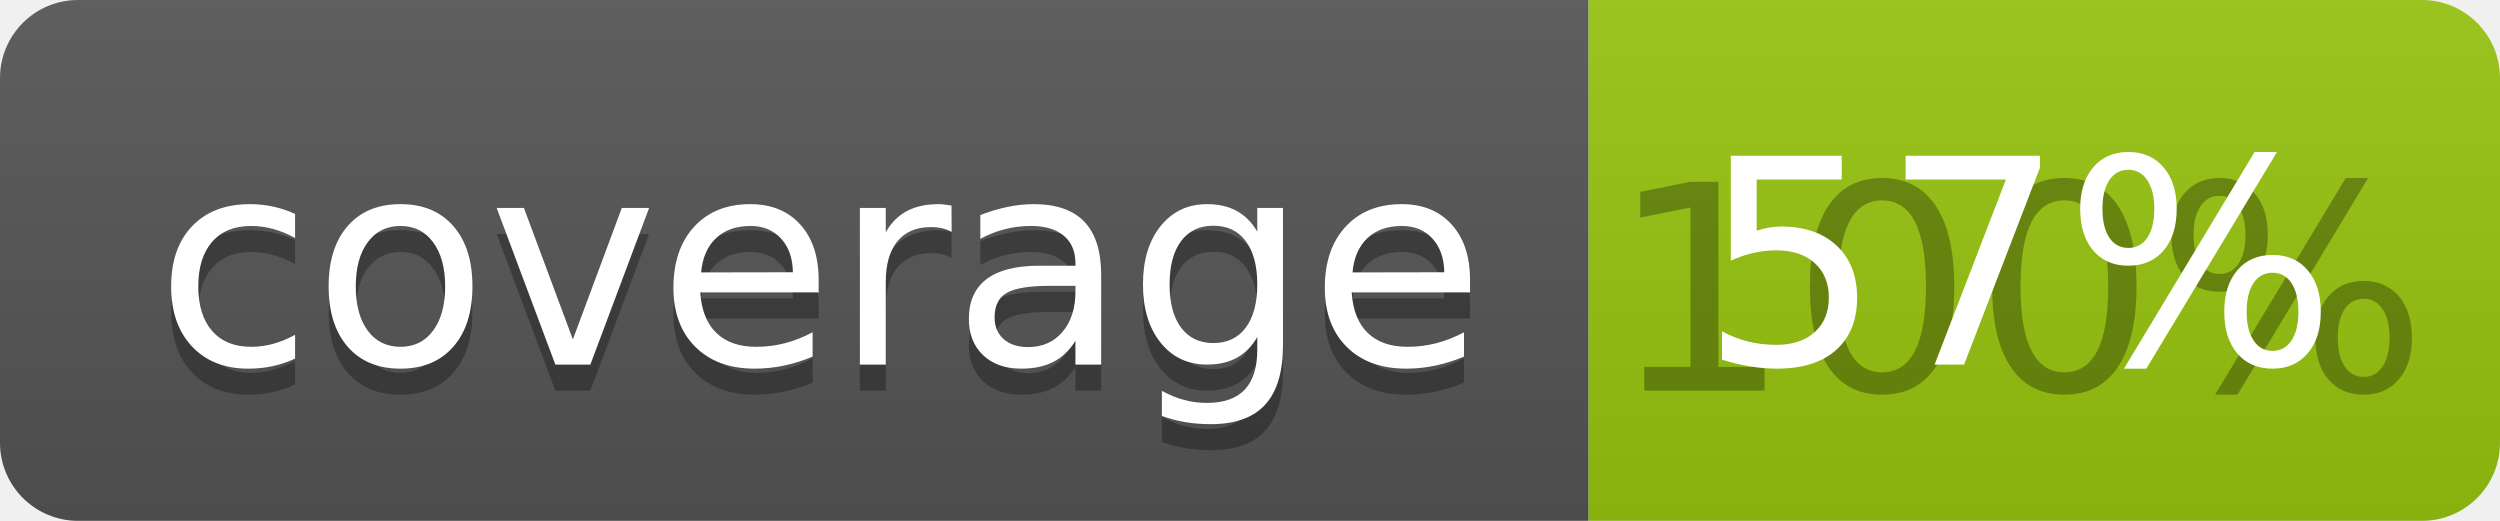
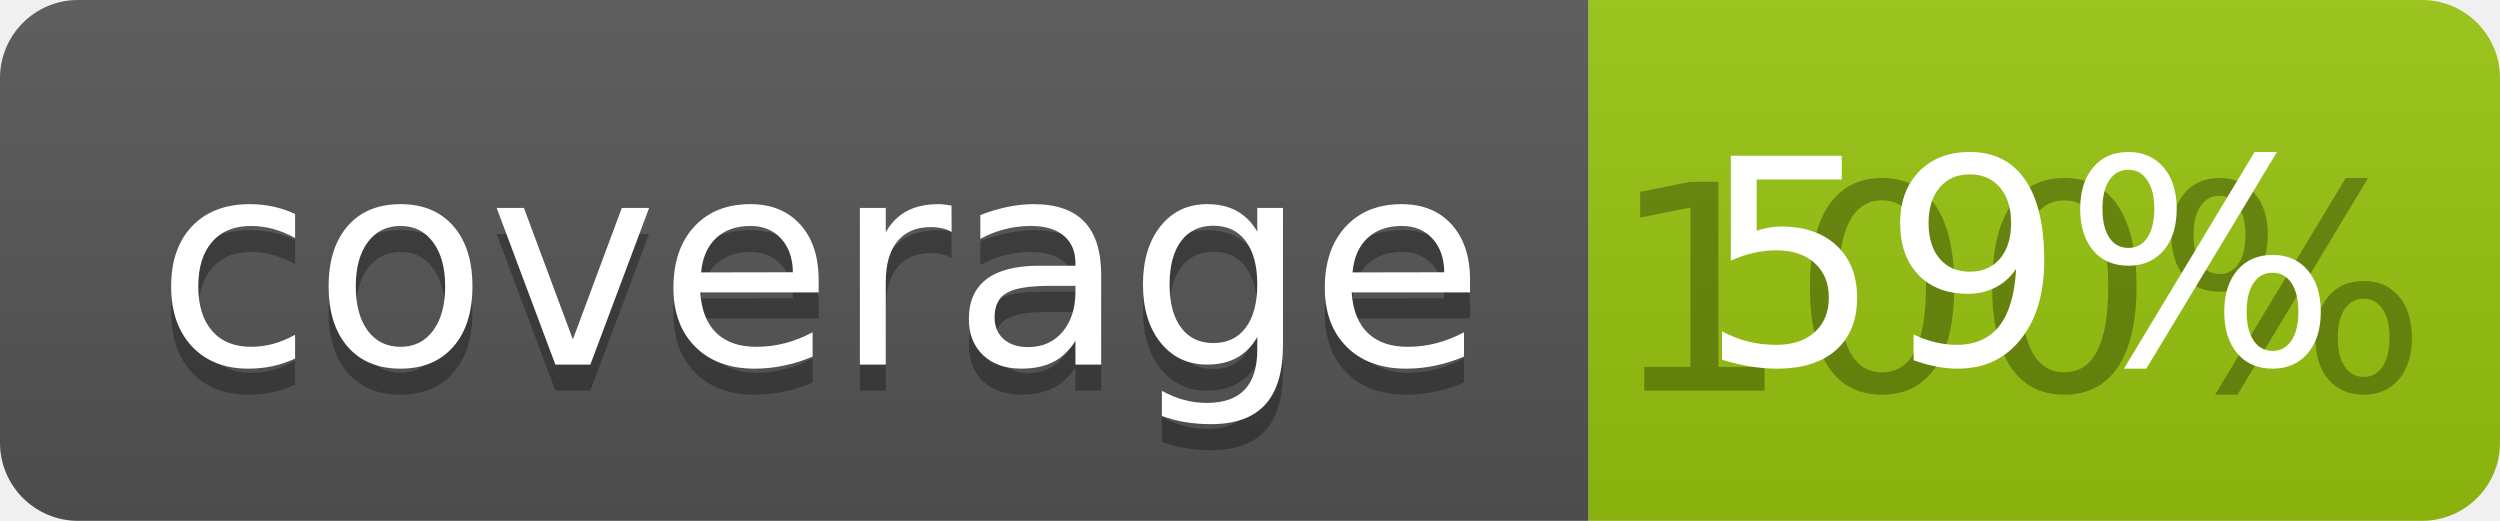
<svg xmlns="http://www.w3.org/2000/svg" width="96" height="20">
  <linearGradient id="b" x2="0" y2="100%">
    <stop offset="0" stop-color="#bbb" stop-opacity=".1" />
    <stop offset="1" stop-opacity=".1" />
  </linearGradient>
  <clipPath id="a">
    <rect width="96" height="20" rx="3" fill="#fff" />
  </clipPath>
  <g clip-path="url(#a)">
    <path fill="#555" d="M0 0h61v20H0z" />
    <path fill="#97C50F" d="M61 0h35v20H61z" />
    <path fill="url(#b)" d="M0 0h96v20H0z" />
  </g>
  <g fill="#fff" text-anchor="middle" font-family="DejaVu Sans,Verdana,Geneva,sans-serif" font-size="110">
    <text x="315" y="150" fill="#010101" fill-opacity=".3" transform="scale(.1)" textLength="510">coverage</text>
    <text x="315" y="140" transform="scale(.1)" textLength="510">coverage</text>
    <text x="775" y="150" fill="#010101" fill-opacity=".3" transform="scale(.1)" textLength="250">100%</text>
-     <text x="775" y="140" transform="scale(.1)" textLength="250">57%</text>
+     <text x="775" y="140" transform="scale(.1)" textLength="250">59%</text>
  </g>
</svg>
